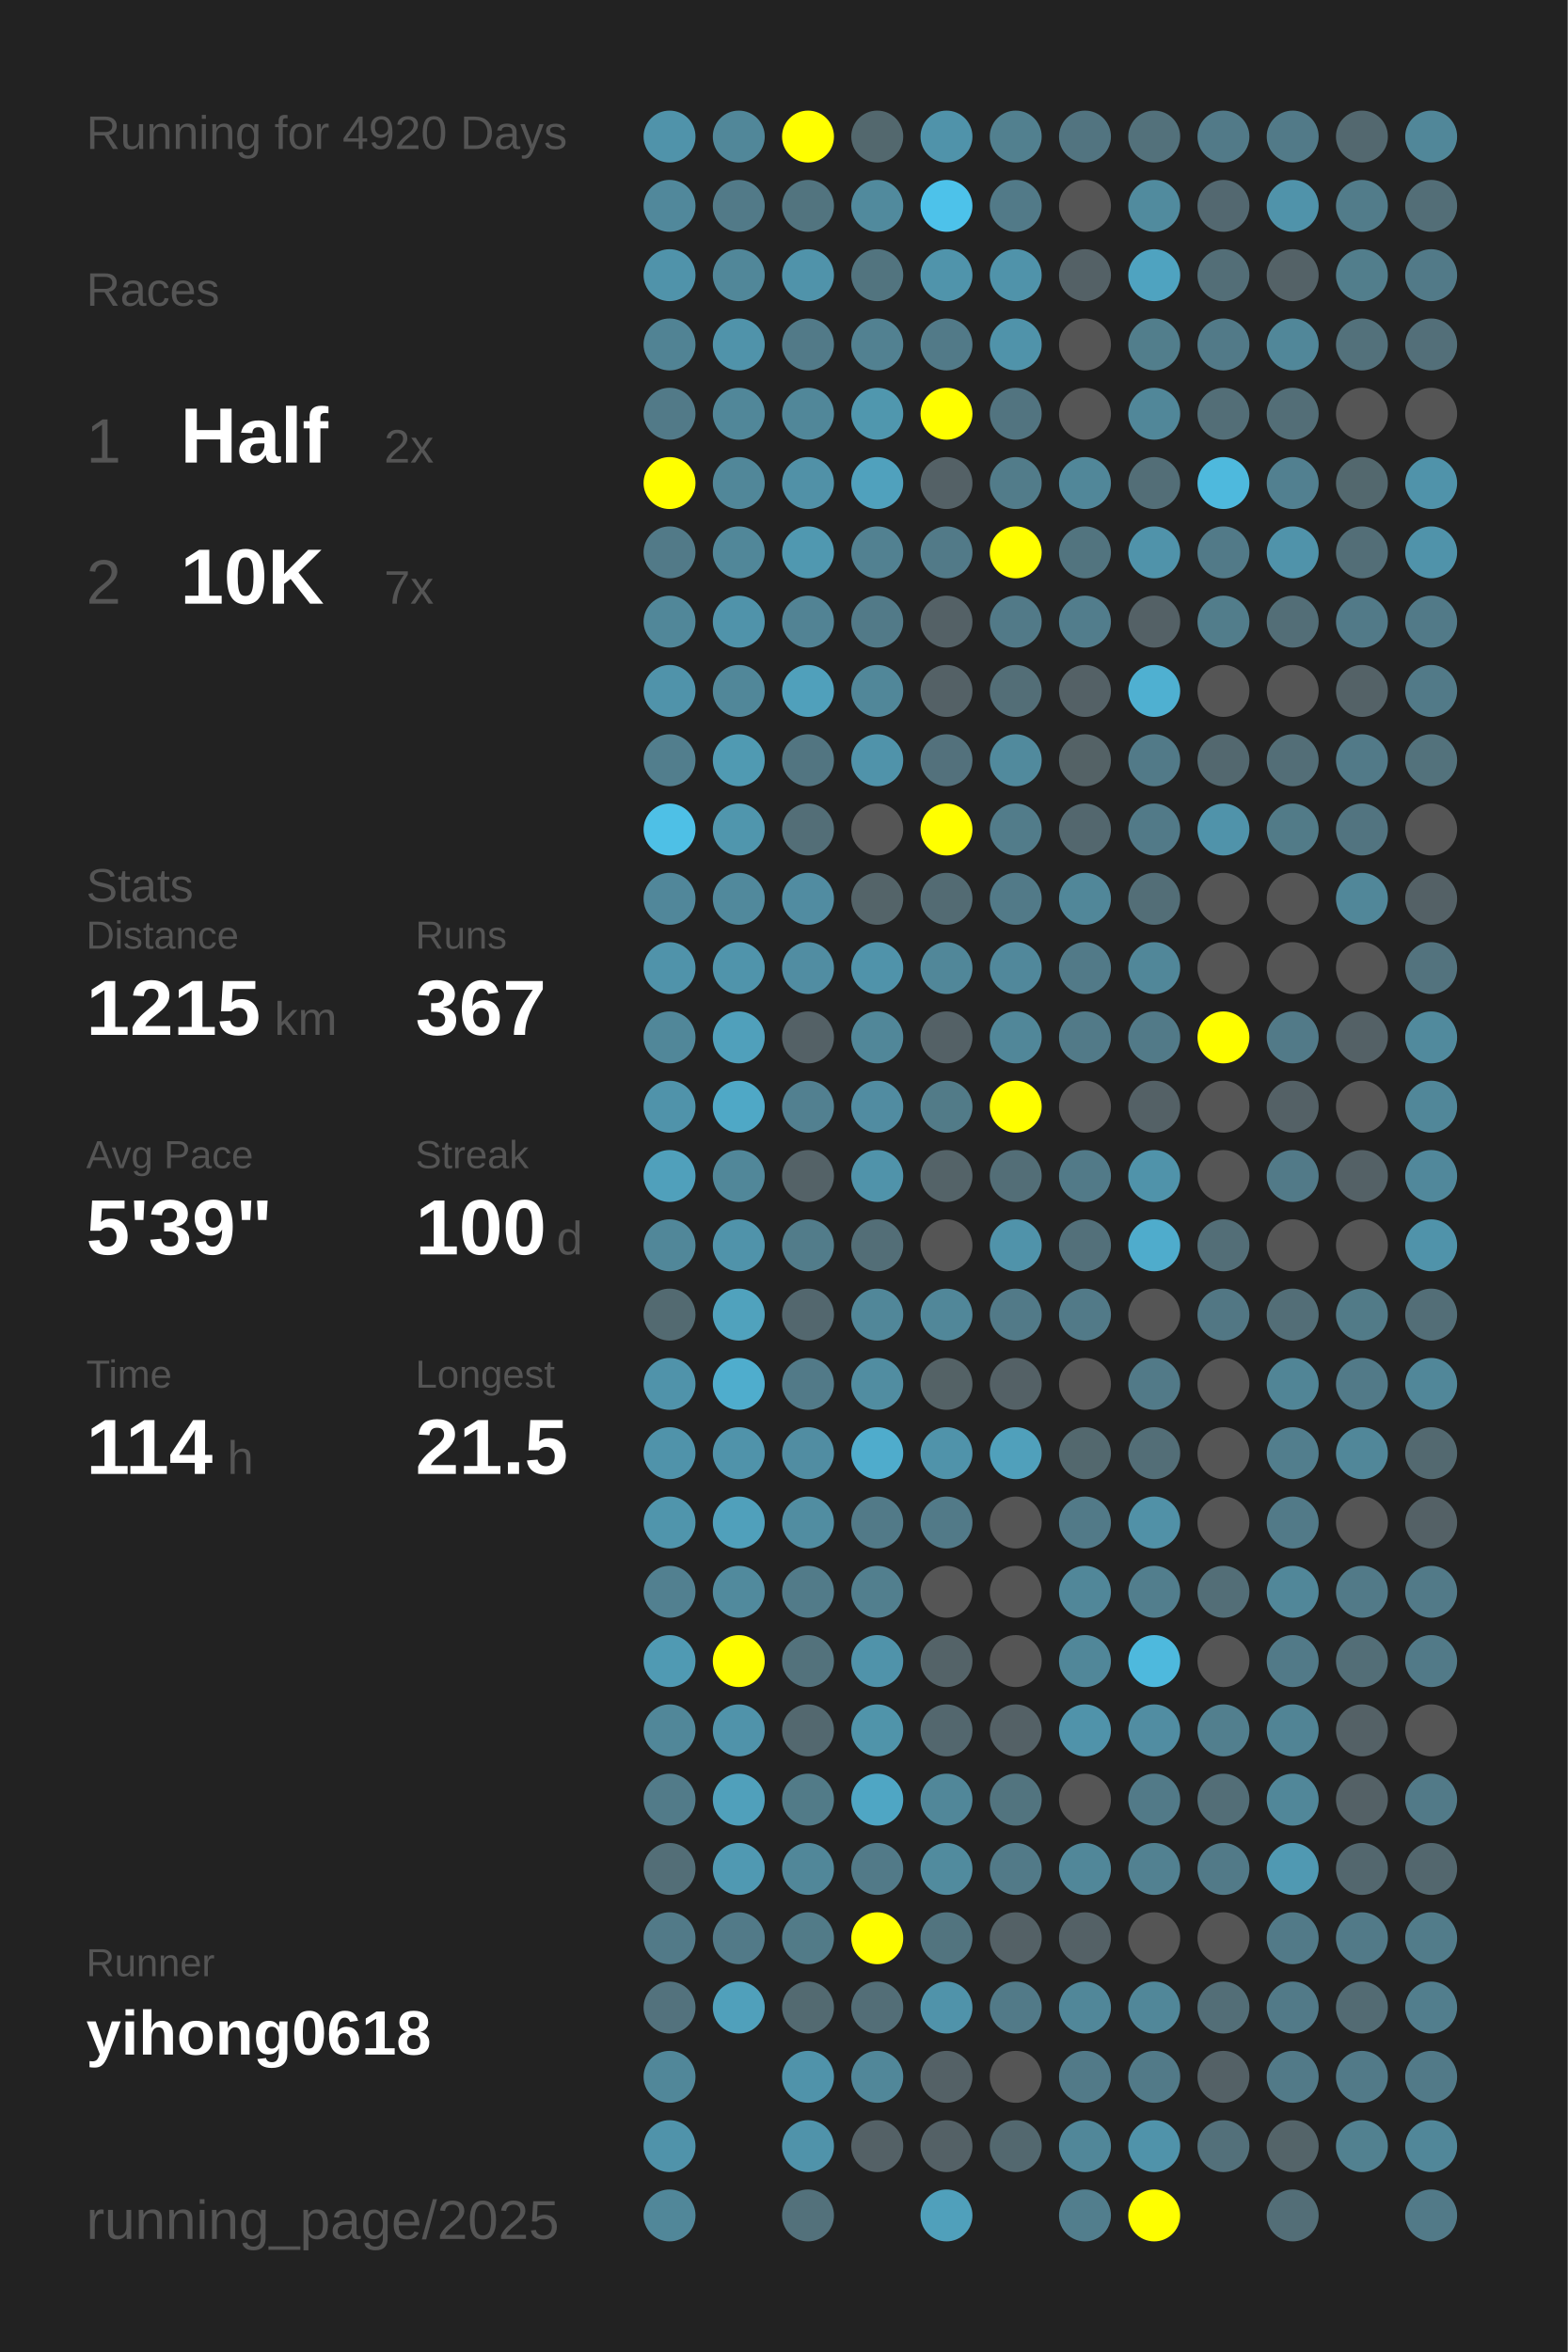
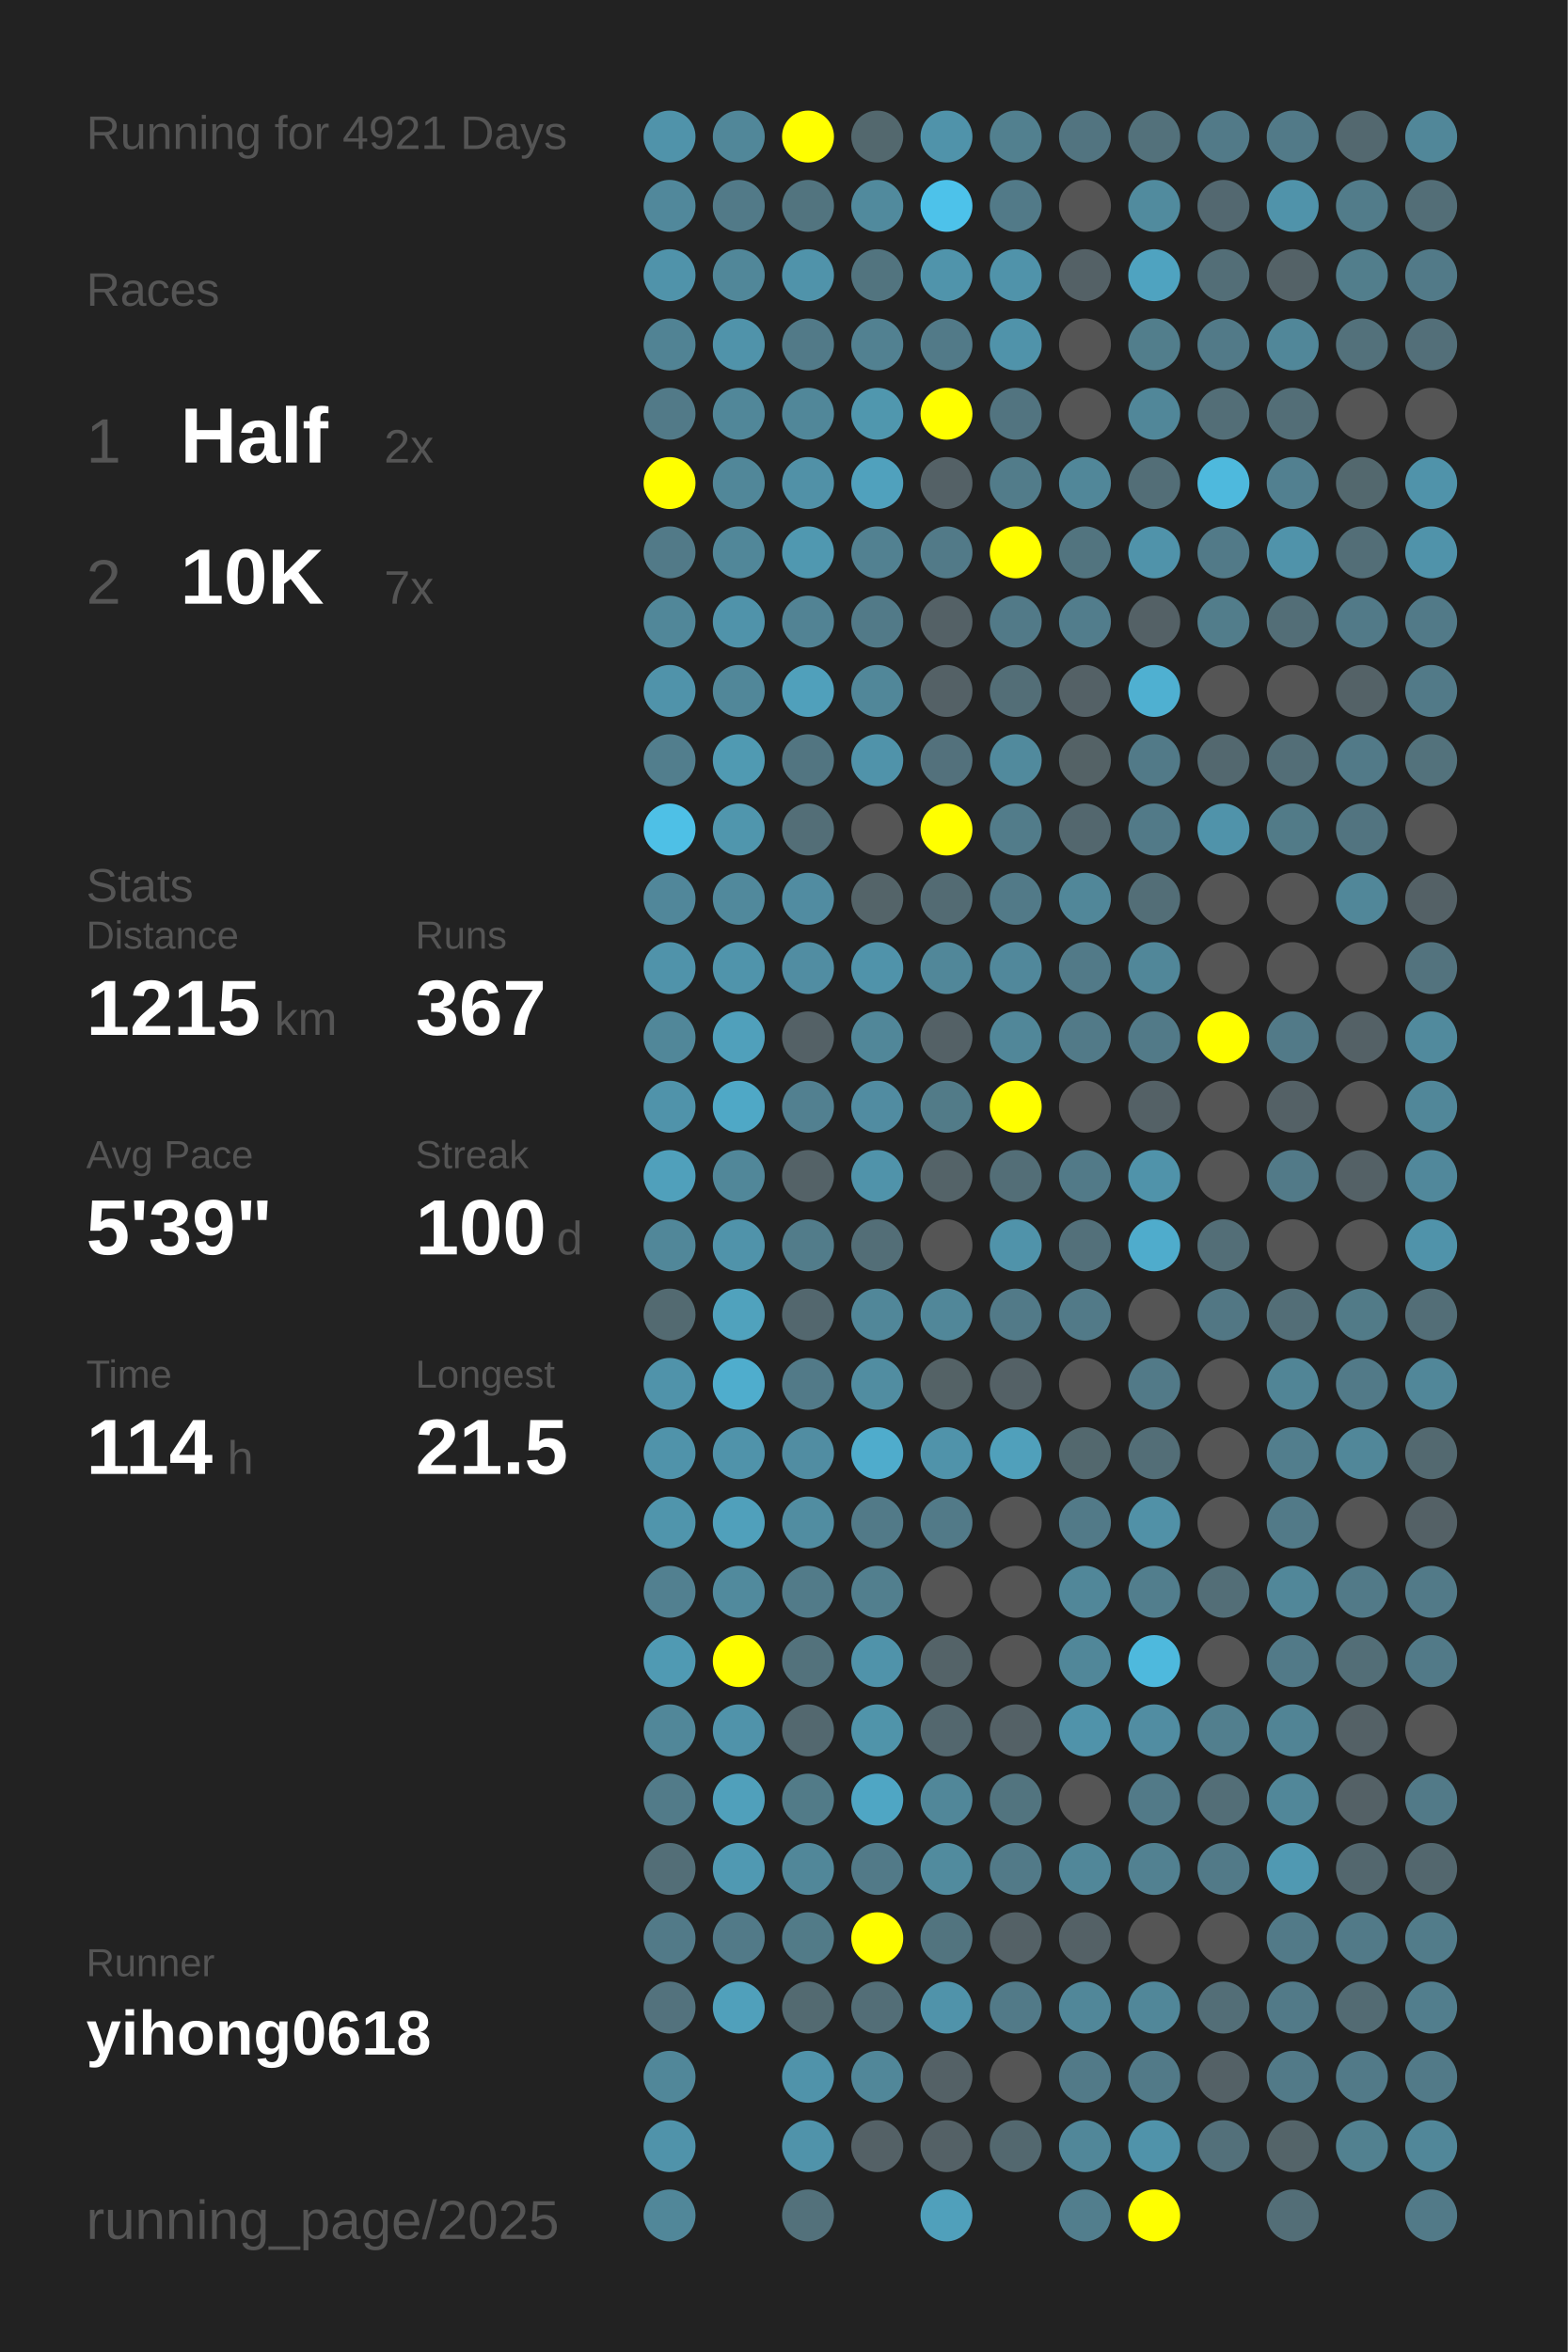
<svg xmlns="http://www.w3.org/2000/svg" baseProfile="full" height="300mm" version="1.1" viewBox="0,0,200,300" width="200mm">
  <defs />
  <rect fill="#222222" height="300" width="200" x="0" y="0" />
-   <text fill="#555555" style="font-size:6px; font-family:Arial;" x="11" y="19">Running for 4920 Days</text>
+   <text fill="#555555" style="font-size:6px; font-family:Arial;" x="11" y="19">Running for 4921 Days</text>
  <text fill="#555555" style="font-size:6px; font-family:Arial;" x="11" y="39">Races</text>
  <text fill="#555555" style="font-size:8px; font-family:Arial;" x="11" y="59">1</text>
  <text fill="#FFFFFF" style="font-size:10px; font-family:Arial; font-weight:bold;" x="23" y="59">Half</text>
  <text fill="#555555" style="font-size:6px; font-family:Arial;" x="49" y="59">2x</text>
  <text fill="#555555" style="font-size:8px; font-family:Arial;" x="11" y="77">2</text>
  <text fill="#FFFFFF" style="font-size:10px; font-family:Arial; font-weight:bold;" x="23" y="77">10K</text>
  <text fill="#555555" style="font-size:6px; font-family:Arial;" x="49" y="77">7x</text>
  <text fill="#555555" style="font-size:6px; font-family:Arial;" x="11" y="115">Stats</text>
  <text fill="#555555" style="font-size:5px; font-family:Arial;" x="11" y="121">Distance</text>
  <text fill="#FFFFFF" style="font-size:10px; font-family:Arial; font-weight:bold;" x="11" y="132">1215</text>
  <text fill="#555555" style="font-size:6px; font-family:Arial;" x="35" y="132">km</text>
  <text fill="#555555" style="font-size:5px; font-family:Arial;" x="53" y="121">Runs</text>
  <text fill="#FFFFFF" style="font-size:10px; font-family:Arial; font-weight:bold;" x="53" y="132">367</text>
  <text fill="#555555" style="font-size:5px; font-family:Arial;" x="11" y="149">Avg Pace</text>
  <text fill="#FFFFFF" style="font-size:10px; font-family:Arial; font-weight:bold;" x="11" y="160">5'39"</text>
  <text fill="#555555" style="font-size:5px; font-family:Arial;" x="53" y="149">Streak</text>
  <text fill="#FFFFFF" style="font-size:10px; font-family:Arial; font-weight:bold;" x="53" y="160">100</text>
  <text fill="#555555" style="font-size:6px; font-family:Arial;" x="71" y="160">d</text>
  <text fill="#555555" style="font-size:5px; font-family:Arial;" x="11" y="177">Time</text>
  <text fill="#FFFFFF" style="font-size:10px; font-family:Arial; font-weight:bold;" x="11" y="188">114</text>
  <text fill="#555555" style="font-size:6px; font-family:Arial;" x="29" y="188">h</text>
  <text fill="#555555" style="font-size:5px; font-family:Arial;" x="53" y="177">Longest</text>
  <text fill="#FFFFFF" style="font-size:10px; font-family:Arial; font-weight:bold;" x="53" y="188">21.5</text>
  <text fill="#555555" style="font-size:5px; font-family:Arial;" x="11" y="252.065">Runner</text>
  <text fill="#FFFFFF" style="font-size:8px; font-family:Arial; font-weight:bold;" x="11" y="262.065">yihong0618</text>
  <text fill="#555555" style="font-size:7px; font-family:Arial;" x="11" y="285.581">running_page/2025</text>
  <circle cx="85.417" cy="17.419" fill="#5093aa" r="3.312" />
  <circle cx="85.417" cy="26.258" fill="#51889b" r="3.312" />
  <circle cx="85.417" cy="35.097" fill="#5093aa" r="3.312" />
  <circle cx="85.417" cy="43.935" fill="#518394" r="3.312" />
  <circle cx="85.417" cy="52.774" fill="#527a88" r="3.312" />
  <circle cx="85.417" cy="61.613" fill="#FFFF00" r="3.312" />
  <circle cx="85.417" cy="70.452" fill="#527a88" r="3.312" />
  <circle cx="85.417" cy="79.29" fill="#518799" r="3.312" />
  <circle cx="85.417" cy="88.129" fill="#5093aa" r="3.312" />
  <circle cx="85.417" cy="96.968" fill="#527e8d" r="3.312" />
  <circle cx="85.417" cy="105.806" fill="#4ec0e6" r="3.312" />
  <circle cx="85.417" cy="114.645" fill="#51879a" r="3.312" />
  <circle cx="85.417" cy="123.484" fill="#5093aa" r="3.312" />
  <circle cx="85.417" cy="132.323" fill="#518799" r="3.312" />
  <circle cx="85.417" cy="141.161" fill="#5093aa" r="3.312" />
  <circle cx="85.417" cy="150" fill="#50a0bb" r="3.312" />
  <circle cx="85.417" cy="158.839" fill="#518799" r="3.312" />
  <circle cx="85.417" cy="167.677" fill="#536a71" r="3.312" />
  <circle cx="85.417" cy="176.516" fill="#5093aa" r="3.312" />
  <circle cx="85.417" cy="185.355" fill="#5093aa" r="3.312" />
  <circle cx="85.417" cy="194.194" fill="#5095ac" r="3.312" />
  <circle cx="85.417" cy="203.032" fill="#528090" r="3.312" />
  <circle cx="85.417" cy="211.871" fill="#509ab3" r="3.312" />
  <circle cx="85.417" cy="220.71" fill="#518799" r="3.312" />
  <circle cx="85.417" cy="229.548" fill="#527b89" r="3.312" />
  <circle cx="85.417" cy="238.387" fill="#536e77" r="3.312" />
  <circle cx="85.417" cy="247.226" fill="#527a88" r="3.312" />
  <circle cx="85.417" cy="256.065" fill="#53727d" r="3.312" />
  <circle cx="85.417" cy="264.903" fill="#518799" r="3.312" />
  <circle cx="85.417" cy="273.742" fill="#5093aa" r="3.312" />
  <circle cx="85.417" cy="282.581" fill="#518799" r="3.312" />
  <circle cx="94.25" cy="17.419" fill="#518799" r="3.312" />
  <circle cx="94.25" cy="26.258" fill="#527a88" r="3.312" />
  <circle cx="94.25" cy="35.097" fill="#518799" r="3.312" />
  <circle cx="94.25" cy="43.935" fill="#5093aa" r="3.312" />
  <circle cx="94.25" cy="52.774" fill="#518799" r="3.312" />
  <circle cx="94.25" cy="61.613" fill="#518799" r="3.312" />
  <circle cx="94.25" cy="70.452" fill="#518799" r="3.312" />
  <circle cx="94.25" cy="79.29" fill="#5093aa" r="3.312" />
  <circle cx="94.25" cy="88.129" fill="#518799" r="3.312" />
  <circle cx="94.25" cy="96.968" fill="#509ab2" r="3.312" />
  <circle cx="94.25" cy="105.806" fill="#5096ad" r="3.312" />
  <circle cx="94.25" cy="114.645" fill="#51899c" r="3.312" />
  <circle cx="94.25" cy="123.484" fill="#5094ab" r="3.312" />
  <circle cx="94.25" cy="132.323" fill="#50a0bb" r="3.312" />
  <circle cx="94.25" cy="141.161" fill="#4fa8c6" r="3.312" />
  <circle cx="94.25" cy="150" fill="#518799" r="3.312" />
  <circle cx="94.25" cy="158.839" fill="#5093aa" r="3.312" />
  <circle cx="94.25" cy="167.677" fill="#50a2bd" r="3.312" />
  <circle cx="94.25" cy="176.516" fill="#4fadcd" r="3.312" />
  <circle cx="94.25" cy="185.355" fill="#5093aa" r="3.312" />
  <circle cx="94.25" cy="194.194" fill="#50a0bb" r="3.312" />
  <circle cx="94.25" cy="203.032" fill="#518a9d" r="3.312" />
  <circle cx="94.25" cy="211.871" fill="#FFFF00" r="3.312" />
  <circle cx="94.25" cy="220.71" fill="#5093aa" r="3.312" />
  <circle cx="94.25" cy="229.548" fill="#50a0bb" r="3.312" />
  <circle cx="94.25" cy="238.387" fill="#5099b2" r="3.312" />
  <circle cx="94.25" cy="247.226" fill="#527a88" r="3.312" />
  <circle cx="94.25" cy="256.065" fill="#50a0bb" r="3.312" />
  <circle cx="103.083" cy="17.419" fill="#FFFF00" r="3.312" />
  <circle cx="103.083" cy="26.258" fill="#52747f" r="3.312" />
  <circle cx="103.083" cy="35.097" fill="#5093aa" r="3.312" />
  <circle cx="103.083" cy="43.935" fill="#527a88" r="3.312" />
  <circle cx="103.083" cy="52.774" fill="#518799" r="3.312" />
  <circle cx="103.083" cy="61.613" fill="#5191a7" r="3.312" />
  <circle cx="103.083" cy="70.452" fill="#5098b0" r="3.312" />
  <circle cx="103.083" cy="79.29" fill="#528394" r="3.312" />
  <circle cx="103.083" cy="88.129" fill="#50a0bb" r="3.312" />
  <circle cx="103.083" cy="96.968" fill="#527581" r="3.312" />
  <circle cx="103.083" cy="105.806" fill="#536e77" r="3.312" />
  <circle cx="103.083" cy="114.645" fill="#518ca1" r="3.312" />
  <circle cx="103.083" cy="123.484" fill="#518da2" r="3.312" />
  <circle cx="103.083" cy="132.323" fill="#546166" r="3.312" />
  <circle cx="103.083" cy="141.161" fill="#528090" r="3.312" />
  <circle cx="103.083" cy="150" fill="#546267" r="3.312" />
  <circle cx="103.083" cy="158.839" fill="#527c8a" r="3.312" />
  <circle cx="103.083" cy="167.677" fill="#53676e" r="3.312" />
  <circle cx="103.083" cy="176.516" fill="#527a88" r="3.312" />
  <circle cx="103.083" cy="185.355" fill="#518da2" r="3.312" />
  <circle cx="103.083" cy="194.194" fill="#518da1" r="3.312" />
  <circle cx="103.083" cy="203.032" fill="#527b89" r="3.312" />
  <circle cx="103.083" cy="211.871" fill="#53727c" r="3.312" />
  <circle cx="103.083" cy="220.71" fill="#53686f" r="3.312" />
  <circle cx="103.083" cy="229.548" fill="#527b88" r="3.312" />
  <circle cx="103.083" cy="238.387" fill="#518799" r="3.312" />
  <circle cx="103.083" cy="247.226" fill="#527b88" r="3.312" />
  <circle cx="103.083" cy="256.065" fill="#536a71" r="3.312" />
  <circle cx="103.083" cy="264.903" fill="#5093aa" r="3.312" />
  <circle cx="103.083" cy="273.742" fill="#5093aa" r="3.312" />
  <circle cx="103.083" cy="282.581" fill="#53717b" r="3.312" />
  <circle cx="111.917" cy="17.419" fill="#53686e" r="3.312" />
  <circle cx="111.917" cy="26.258" fill="#518a9d" r="3.312" />
  <circle cx="111.917" cy="35.097" fill="#52747f" r="3.312" />
  <circle cx="111.917" cy="43.935" fill="#528191" r="3.312" />
  <circle cx="111.917" cy="52.774" fill="#5097ae" r="3.312" />
  <circle cx="111.917" cy="61.613" fill="#50a1bd" r="3.312" />
  <circle cx="111.917" cy="70.452" fill="#528191" r="3.312" />
  <circle cx="111.917" cy="79.29" fill="#527a88" r="3.312" />
  <circle cx="111.917" cy="88.129" fill="#518799" r="3.312" />
  <circle cx="111.917" cy="96.968" fill="#5093aa" r="3.312" />
  <circle cx="111.917" cy="105.806" fill="#555555" r="3.312" />
  <circle cx="111.917" cy="114.645" fill="#546469" r="3.312" />
  <circle cx="111.917" cy="123.484" fill="#5093aa" r="3.312" />
  <circle cx="111.917" cy="132.323" fill="#518799" r="3.312" />
  <circle cx="111.917" cy="141.161" fill="#518ca1" r="3.312" />
  <circle cx="111.917" cy="150" fill="#5093aa" r="3.312" />
  <circle cx="111.917" cy="158.839" fill="#536e77" r="3.312" />
  <circle cx="111.917" cy="167.677" fill="#518799" r="3.312" />
  <circle cx="111.917" cy="176.516" fill="#518da1" r="3.312" />
  <circle cx="111.917" cy="185.355" fill="#4faccc" r="3.312" />
  <circle cx="111.917" cy="194.194" fill="#527a88" r="3.312" />
  <circle cx="111.917" cy="203.032" fill="#527f8e" r="3.312" />
  <circle cx="111.917" cy="211.871" fill="#5093aa" r="3.312" />
  <circle cx="111.917" cy="220.71" fill="#5094aa" r="3.312" />
  <circle cx="111.917" cy="229.548" fill="#4fa6c4" r="3.312" />
  <circle cx="111.917" cy="238.387" fill="#527a88" r="3.312" />
  <circle cx="111.917" cy="247.226" fill="#FFFF00" r="3.312" />
  <circle cx="111.917" cy="256.065" fill="#536e77" r="3.312" />
  <circle cx="111.917" cy="264.903" fill="#518799" r="3.312" />
  <circle cx="111.917" cy="273.742" fill="#546166" r="3.312" />
  <circle cx="120.75" cy="17.419" fill="#5093aa" r="3.312" />
  <circle cx="120.75" cy="26.258" fill="#4dc2ea" r="3.312" />
  <circle cx="120.75" cy="35.097" fill="#5094ab" r="3.312" />
  <circle cx="120.75" cy="43.935" fill="#527a88" r="3.312" />
  <circle cx="120.75" cy="52.774" fill="#FFFF00" r="3.312" />
  <circle cx="120.75" cy="61.613" fill="#546166" r="3.312" />
  <circle cx="120.75" cy="70.452" fill="#527a88" r="3.312" />
  <circle cx="120.75" cy="79.29" fill="#546166" r="3.312" />
  <circle cx="120.75" cy="88.129" fill="#546166" r="3.312" />
  <circle cx="120.75" cy="96.968" fill="#53717c" r="3.312" />
  <circle cx="120.75" cy="105.806" fill="#FFFF00" r="3.312" />
  <circle cx="120.75" cy="114.645" fill="#536b73" r="3.312" />
  <circle cx="120.75" cy="123.484" fill="#518799" r="3.312" />
  <circle cx="120.75" cy="132.323" fill="#546166" r="3.312" />
  <circle cx="120.75" cy="141.161" fill="#527b88" r="3.312" />
  <circle cx="120.75" cy="150" fill="#546368" r="3.312" />
  <circle cx="120.75" cy="158.839" fill="#555555" r="3.312" />
  <circle cx="120.75" cy="167.677" fill="#518799" r="3.312" />
  <circle cx="120.75" cy="176.516" fill="#546266" r="3.312" />
  <circle cx="120.75" cy="185.355" fill="#5093aa" r="3.312" />
  <circle cx="120.75" cy="194.194" fill="#527a88" r="3.312" />
  <circle cx="120.75" cy="203.032" fill="#555555" r="3.312" />
  <circle cx="120.75" cy="211.871" fill="#546368" r="3.312" />
  <circle cx="120.75" cy="220.71" fill="#53676e" r="3.312" />
  <circle cx="120.75" cy="229.548" fill="#518799" r="3.312" />
  <circle cx="120.75" cy="238.387" fill="#518b9e" r="3.312" />
  <circle cx="120.75" cy="247.226" fill="#52747f" r="3.312" />
  <circle cx="120.75" cy="256.065" fill="#5093aa" r="3.312" />
  <circle cx="120.75" cy="264.903" fill="#546166" r="3.312" />
  <circle cx="120.75" cy="273.742" fill="#546166" r="3.312" />
  <circle cx="120.75" cy="282.581" fill="#50a0bb" r="3.312" />
  <circle cx="129.583" cy="17.419" fill="#52808f" r="3.312" />
  <circle cx="129.583" cy="26.258" fill="#527a88" r="3.312" />
  <circle cx="129.583" cy="35.097" fill="#5093aa" r="3.312" />
  <circle cx="129.583" cy="43.935" fill="#5093aa" r="3.312" />
  <circle cx="129.583" cy="52.774" fill="#527480" r="3.312" />
  <circle cx="129.583" cy="61.613" fill="#527c8a" r="3.312" />
  <circle cx="129.583" cy="70.452" fill="#FFFF00" r="3.312" />
  <circle cx="129.583" cy="79.29" fill="#527a88" r="3.312" />
  <circle cx="129.583" cy="88.129" fill="#536e77" r="3.312" />
  <circle cx="129.583" cy="96.968" fill="#518a9d" r="3.312" />
  <circle cx="129.583" cy="105.806" fill="#527c8a" r="3.312" />
  <circle cx="129.583" cy="114.645" fill="#527a88" r="3.312" />
  <circle cx="129.583" cy="123.484" fill="#51889b" r="3.312" />
  <circle cx="129.583" cy="132.323" fill="#518799" r="3.312" />
  <circle cx="129.583" cy="141.161" fill="#FFFF00" r="3.312" />
  <circle cx="129.583" cy="150" fill="#536e77" r="3.312" />
  <circle cx="129.583" cy="158.839" fill="#5093aa" r="3.312" />
  <circle cx="129.583" cy="167.677" fill="#527a88" r="3.312" />
  <circle cx="129.583" cy="176.516" fill="#546166" r="3.312" />
  <circle cx="129.583" cy="185.355" fill="#50a0bb" r="3.312" />
  <circle cx="129.583" cy="194.194" fill="#555555" r="3.312" />
  <circle cx="129.583" cy="203.032" fill="#555555" r="3.312" />
  <circle cx="129.583" cy="211.871" fill="#555555" r="3.312" />
  <circle cx="129.583" cy="220.71" fill="#546166" r="3.312" />
  <circle cx="129.583" cy="229.548" fill="#52747f" r="3.312" />
  <circle cx="129.583" cy="238.387" fill="#527a88" r="3.312" />
  <circle cx="129.583" cy="247.226" fill="#546166" r="3.312" />
  <circle cx="129.583" cy="256.065" fill="#527a88" r="3.312" />
  <circle cx="129.583" cy="264.903" fill="#555555" r="3.312" />
  <circle cx="129.583" cy="273.742" fill="#53686f" r="3.312" />
  <circle cx="138.417" cy="17.419" fill="#527480" r="3.312" />
  <circle cx="138.417" cy="26.258" fill="#555555" r="3.312" />
  <circle cx="138.417" cy="35.097" fill="#546166" r="3.312" />
  <circle cx="138.417" cy="43.935" fill="#555555" r="3.312" />
  <circle cx="138.417" cy="52.774" fill="#555555" r="3.312" />
  <circle cx="138.417" cy="61.613" fill="#518799" r="3.312" />
  <circle cx="138.417" cy="70.452" fill="#52747f" r="3.312" />
  <circle cx="138.417" cy="79.29" fill="#527d8c" r="3.312" />
  <circle cx="138.417" cy="88.129" fill="#546166" r="3.312" />
  <circle cx="138.417" cy="96.968" fill="#546266" r="3.312" />
  <circle cx="138.417" cy="105.806" fill="#53676e" r="3.312" />
  <circle cx="138.417" cy="114.645" fill="#518799" r="3.312" />
  <circle cx="138.417" cy="123.484" fill="#527a88" r="3.312" />
  <circle cx="138.417" cy="132.323" fill="#527a88" r="3.312" />
  <circle cx="138.417" cy="141.161" fill="#555555" r="3.312" />
  <circle cx="138.417" cy="150" fill="#527a88" r="3.312" />
  <circle cx="138.417" cy="158.839" fill="#53707a" r="3.312" />
  <circle cx="138.417" cy="167.677" fill="#527a88" r="3.312" />
  <circle cx="138.417" cy="176.516" fill="#555555" r="3.312" />
  <circle cx="138.417" cy="185.355" fill="#53686e" r="3.312" />
  <circle cx="138.417" cy="194.194" fill="#527a88" r="3.312" />
  <circle cx="138.417" cy="203.032" fill="#518799" r="3.312" />
  <circle cx="138.417" cy="211.871" fill="#518799" r="3.312" />
  <circle cx="138.417" cy="220.71" fill="#5093aa" r="3.312" />
  <circle cx="138.417" cy="229.548" fill="#555555" r="3.312" />
  <circle cx="138.417" cy="238.387" fill="#518799" r="3.312" />
  <circle cx="138.417" cy="247.226" fill="#546166" r="3.312" />
  <circle cx="138.417" cy="256.065" fill="#518799" r="3.312" />
  <circle cx="138.417" cy="264.903" fill="#527a88" r="3.312" />
  <circle cx="138.417" cy="273.742" fill="#518799" r="3.312" />
  <circle cx="138.417" cy="282.581" fill="#527e8d" r="3.312" />
  <circle cx="147.25" cy="17.419" fill="#53717b" r="3.312" />
  <circle cx="147.25" cy="26.258" fill="#518b9e" r="3.312" />
  <circle cx="147.25" cy="35.097" fill="#4fa3c0" r="3.312" />
  <circle cx="147.25" cy="43.935" fill="#527e8c" r="3.312" />
  <circle cx="147.25" cy="52.774" fill="#518799" r="3.312" />
  <circle cx="147.25" cy="61.613" fill="#536e77" r="3.312" />
  <circle cx="147.25" cy="70.452" fill="#5093aa" r="3.312" />
  <circle cx="147.25" cy="79.29" fill="#546166" r="3.312" />
  <circle cx="147.25" cy="88.129" fill="#4fb0d1" r="3.312" />
  <circle cx="147.25" cy="96.968" fill="#527a88" r="3.312" />
  <circle cx="147.25" cy="105.806" fill="#527a88" r="3.312" />
  <circle cx="147.25" cy="114.645" fill="#536e77" r="3.312" />
  <circle cx="147.25" cy="123.484" fill="#518799" r="3.312" />
  <circle cx="147.25" cy="132.323" fill="#527a88" r="3.312" />
  <circle cx="147.25" cy="141.161" fill="#546166" r="3.312" />
  <circle cx="147.25" cy="150" fill="#5093aa" r="3.312" />
  <circle cx="147.25" cy="158.839" fill="#4faccc" r="3.312" />
  <circle cx="147.25" cy="167.677" fill="#555555" r="3.312" />
  <circle cx="147.25" cy="176.516" fill="#527a88" r="3.312" />
  <circle cx="147.25" cy="185.355" fill="#536e77" r="3.312" />
  <circle cx="147.25" cy="194.194" fill="#5191a7" r="3.312" />
  <circle cx="147.25" cy="203.032" fill="#527e8d" r="3.312" />
  <circle cx="147.25" cy="211.871" fill="#4eb9dd" r="3.312" />
  <circle cx="147.25" cy="220.71" fill="#518da2" r="3.312" />
  <circle cx="147.25" cy="229.548" fill="#527a88" r="3.312" />
  <circle cx="147.25" cy="238.387" fill="#528191" r="3.312" />
  <circle cx="147.25" cy="247.226" fill="#555555" r="3.312" />
  <circle cx="147.25" cy="256.065" fill="#518799" r="3.312" />
  <circle cx="147.25" cy="264.903" fill="#527a88" r="3.312" />
  <circle cx="147.25" cy="273.742" fill="#5093aa" r="3.312" />
  <circle cx="147.25" cy="282.581" fill="#FFFF00" r="3.312" />
  <circle cx="156.083" cy="17.419" fill="#527a88" r="3.312" />
  <circle cx="156.083" cy="26.258" fill="#536870" r="3.312" />
  <circle cx="156.083" cy="35.097" fill="#536e77" r="3.312" />
  <circle cx="156.083" cy="43.935" fill="#527a88" r="3.312" />
  <circle cx="156.083" cy="52.774" fill="#536e77" r="3.312" />
  <circle cx="156.083" cy="61.613" fill="#4eb9dd" r="3.312" />
  <circle cx="156.083" cy="70.452" fill="#527a88" r="3.312" />
  <circle cx="156.083" cy="79.29" fill="#527d8b" r="3.312" />
  <circle cx="156.083" cy="88.129" fill="#555555" r="3.312" />
  <circle cx="156.083" cy="96.968" fill="#53686f" r="3.312" />
  <circle cx="156.083" cy="105.806" fill="#5093aa" r="3.312" />
  <circle cx="156.083" cy="114.645" fill="#555555" r="3.312" />
  <circle cx="156.083" cy="123.484" fill="#555555" r="3.312" />
  <circle cx="156.083" cy="132.323" fill="#FFFF00" r="3.312" />
  <circle cx="156.083" cy="141.161" fill="#555555" r="3.312" />
  <circle cx="156.083" cy="150" fill="#555555" r="3.312" />
  <circle cx="156.083" cy="158.839" fill="#536e77" r="3.312" />
  <circle cx="156.083" cy="167.677" fill="#527784" r="3.312" />
  <circle cx="156.083" cy="176.516" fill="#555555" r="3.312" />
  <circle cx="156.083" cy="185.355" fill="#555555" r="3.312" />
  <circle cx="156.083" cy="194.194" fill="#555555" r="3.312" />
  <circle cx="156.083" cy="203.032" fill="#536e77" r="3.312" />
  <circle cx="156.083" cy="211.871" fill="#555555" r="3.312" />
  <circle cx="156.083" cy="220.71" fill="#527f8e" r="3.312" />
  <circle cx="156.083" cy="229.548" fill="#536e77" r="3.312" />
  <circle cx="156.083" cy="238.387" fill="#527a88" r="3.312" />
  <circle cx="156.083" cy="247.226" fill="#555555" r="3.312" />
  <circle cx="156.083" cy="256.065" fill="#536e77" r="3.312" />
  <circle cx="156.083" cy="264.903" fill="#546166" r="3.312" />
  <circle cx="156.083" cy="273.742" fill="#53707a" r="3.312" />
  <circle cx="164.917" cy="17.419" fill="#527a88" r="3.312" />
  <circle cx="164.917" cy="26.258" fill="#5093aa" r="3.312" />
  <circle cx="164.917" cy="35.097" fill="#546267" r="3.312" />
  <circle cx="164.917" cy="43.935" fill="#518799" r="3.312" />
  <circle cx="164.917" cy="52.774" fill="#536e77" r="3.312" />
  <circle cx="164.917" cy="61.613" fill="#528090" r="3.312" />
  <circle cx="164.917" cy="70.452" fill="#5093aa" r="3.312" />
  <circle cx="164.917" cy="79.29" fill="#536e77" r="3.312" />
  <circle cx="164.917" cy="88.129" fill="#555555" r="3.312" />
  <circle cx="164.917" cy="96.968" fill="#536e77" r="3.312" />
  <circle cx="164.917" cy="105.806" fill="#527b88" r="3.312" />
  <circle cx="164.917" cy="114.645" fill="#555555" r="3.312" />
  <circle cx="164.917" cy="123.484" fill="#555555" r="3.312" />
  <circle cx="164.917" cy="132.323" fill="#527a88" r="3.312" />
  <circle cx="164.917" cy="141.161" fill="#546166" r="3.312" />
  <circle cx="164.917" cy="150" fill="#527a88" r="3.312" />
  <circle cx="164.917" cy="158.839" fill="#555555" r="3.312" />
  <circle cx="164.917" cy="167.677" fill="#536e77" r="3.312" />
  <circle cx="164.917" cy="176.516" fill="#518596" r="3.312" />
  <circle cx="164.917" cy="185.355" fill="#527e8d" r="3.312" />
  <circle cx="164.917" cy="194.194" fill="#527a88" r="3.312" />
  <circle cx="164.917" cy="203.032" fill="#518799" r="3.312" />
  <circle cx="164.917" cy="211.871" fill="#527a88" r="3.312" />
  <circle cx="164.917" cy="220.71" fill="#518495" r="3.312" />
  <circle cx="164.917" cy="229.548" fill="#518799" r="3.312" />
  <circle cx="164.917" cy="238.387" fill="#5099b2" r="3.312" />
  <circle cx="164.917" cy="247.226" fill="#527a88" r="3.312" />
  <circle cx="164.917" cy="256.065" fill="#527a88" r="3.312" />
  <circle cx="164.917" cy="264.903" fill="#527a88" r="3.312" />
  <circle cx="164.917" cy="273.742" fill="#546469" r="3.312" />
  <circle cx="164.917" cy="282.581" fill="#536e77" r="3.312" />
  <circle cx="173.75" cy="17.419" fill="#53686f" r="3.312" />
  <circle cx="173.75" cy="26.258" fill="#527c8a" r="3.312" />
  <circle cx="173.75" cy="35.097" fill="#527e8c" r="3.312" />
  <circle cx="173.75" cy="43.935" fill="#53717b" r="3.312" />
  <circle cx="173.75" cy="52.774" fill="#555555" r="3.312" />
  <circle cx="173.75" cy="61.613" fill="#53686e" r="3.312" />
  <circle cx="173.75" cy="70.452" fill="#536e77" r="3.312" />
  <circle cx="173.75" cy="79.29" fill="#527a88" r="3.312" />
  <circle cx="173.75" cy="88.129" fill="#546267" r="3.312" />
  <circle cx="173.75" cy="96.968" fill="#527a88" r="3.312" />
  <circle cx="173.75" cy="105.806" fill="#527480" r="3.312" />
  <circle cx="173.75" cy="114.645" fill="#518799" r="3.312" />
  <circle cx="173.75" cy="123.484" fill="#555555" r="3.312" />
  <circle cx="173.75" cy="132.323" fill="#546166" r="3.312" />
  <circle cx="173.75" cy="141.161" fill="#555555" r="3.312" />
  <circle cx="173.75" cy="150" fill="#546166" r="3.312" />
  <circle cx="173.75" cy="158.839" fill="#555555" r="3.312" />
  <circle cx="173.75" cy="167.677" fill="#527b88" r="3.312" />
  <circle cx="173.75" cy="176.516" fill="#527a88" r="3.312" />
  <circle cx="173.75" cy="185.355" fill="#518799" r="3.312" />
  <circle cx="173.75" cy="194.194" fill="#555555" r="3.312" />
  <circle cx="173.75" cy="203.032" fill="#527a88" r="3.312" />
  <circle cx="173.75" cy="211.871" fill="#536e77" r="3.312" />
  <circle cx="173.75" cy="220.71" fill="#546166" r="3.312" />
  <circle cx="173.75" cy="229.548" fill="#546166" r="3.312" />
  <circle cx="173.75" cy="238.387" fill="#53676e" r="3.312" />
  <circle cx="173.75" cy="247.226" fill="#527a88" r="3.312" />
  <circle cx="173.75" cy="256.065" fill="#536b73" r="3.312" />
  <circle cx="173.75" cy="264.903" fill="#527a88" r="3.312" />
  <circle cx="173.75" cy="273.742" fill="#528190" r="3.312" />
  <circle cx="182.583" cy="17.419" fill="#518799" r="3.312" />
  <circle cx="182.583" cy="26.258" fill="#536e77" r="3.312" />
  <circle cx="182.583" cy="35.097" fill="#527a88" r="3.312" />
  <circle cx="182.583" cy="43.935" fill="#536f79" r="3.312" />
  <circle cx="182.583" cy="52.774" fill="#555555" r="3.312" />
  <circle cx="182.583" cy="61.613" fill="#5093aa" r="3.312" />
  <circle cx="182.583" cy="70.452" fill="#5093aa" r="3.312" />
  <circle cx="182.583" cy="79.29" fill="#527a88" r="3.312" />
  <circle cx="182.583" cy="88.129" fill="#527a88" r="3.312" />
  <circle cx="182.583" cy="96.968" fill="#53727c" r="3.312" />
  <circle cx="182.583" cy="105.806" fill="#555555" r="3.312" />
  <circle cx="182.583" cy="114.645" fill="#546166" r="3.312" />
  <circle cx="182.583" cy="123.484" fill="#53737e" r="3.312" />
  <circle cx="182.583" cy="132.323" fill="#518a9d" r="3.312" />
  <circle cx="182.583" cy="141.161" fill="#518799" r="3.312" />
  <circle cx="182.583" cy="150" fill="#51889b" r="3.312" />
  <circle cx="182.583" cy="158.839" fill="#5093aa" r="3.312" />
  <circle cx="182.583" cy="167.677" fill="#536e77" r="3.312" />
  <circle cx="182.583" cy="176.516" fill="#518799" r="3.312" />
  <circle cx="182.583" cy="185.355" fill="#536970" r="3.312" />
  <circle cx="182.583" cy="194.194" fill="#546166" r="3.312" />
  <circle cx="182.583" cy="203.032" fill="#527a88" r="3.312" />
  <circle cx="182.583" cy="211.871" fill="#527a88" r="3.312" />
  <circle cx="182.583" cy="220.71" fill="#555555" r="3.312" />
  <circle cx="182.583" cy="229.548" fill="#527a88" r="3.312" />
  <circle cx="182.583" cy="238.387" fill="#53676e" r="3.312" />
  <circle cx="182.583" cy="247.226" fill="#527c8a" r="3.312" />
  <circle cx="182.583" cy="256.065" fill="#527e8d" r="3.312" />
  <circle cx="182.583" cy="264.903" fill="#527a88" r="3.312" />
  <circle cx="182.583" cy="273.742" fill="#518799" r="3.312" />
  <circle cx="182.583" cy="282.581" fill="#527a88" r="3.312" />
</svg>
